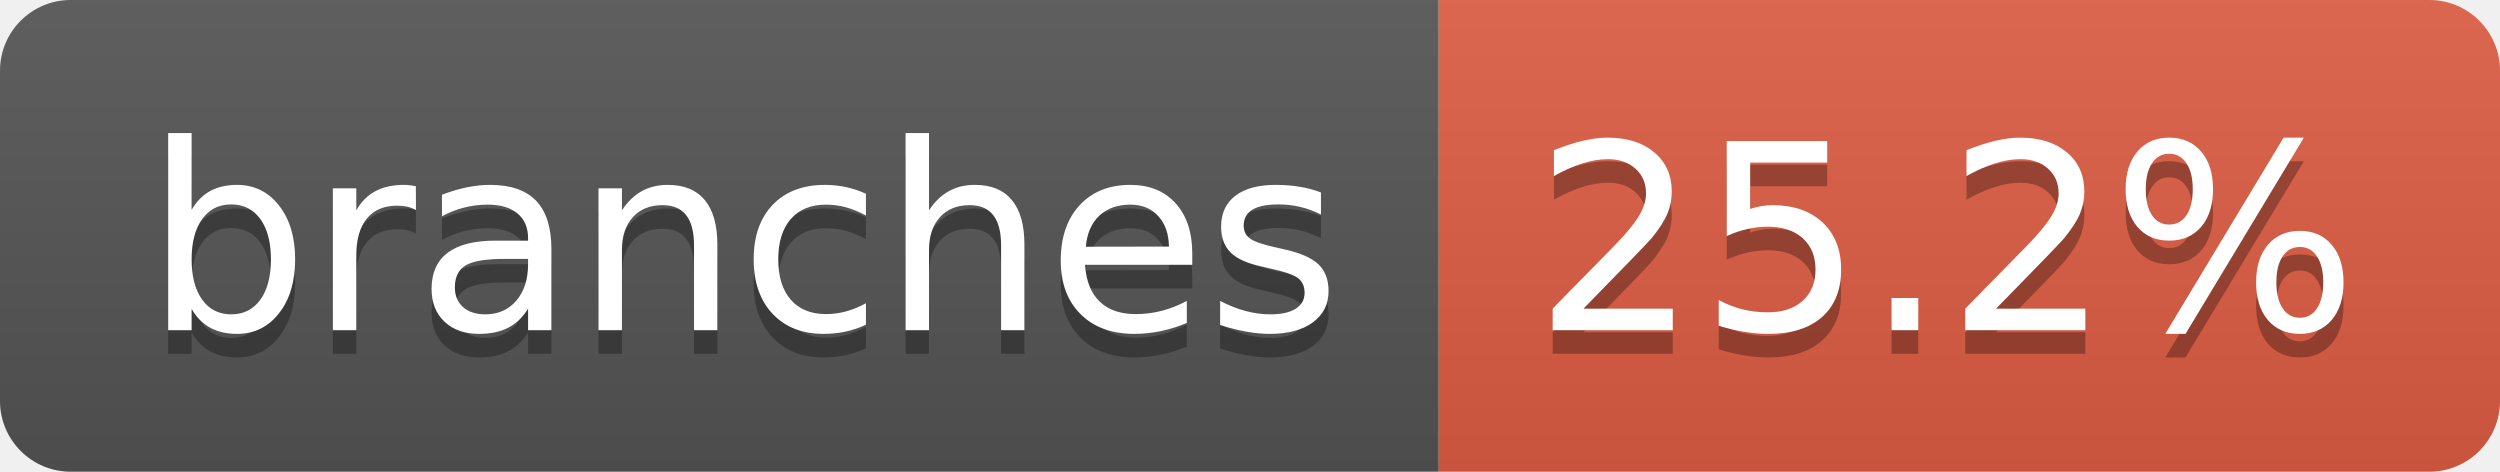
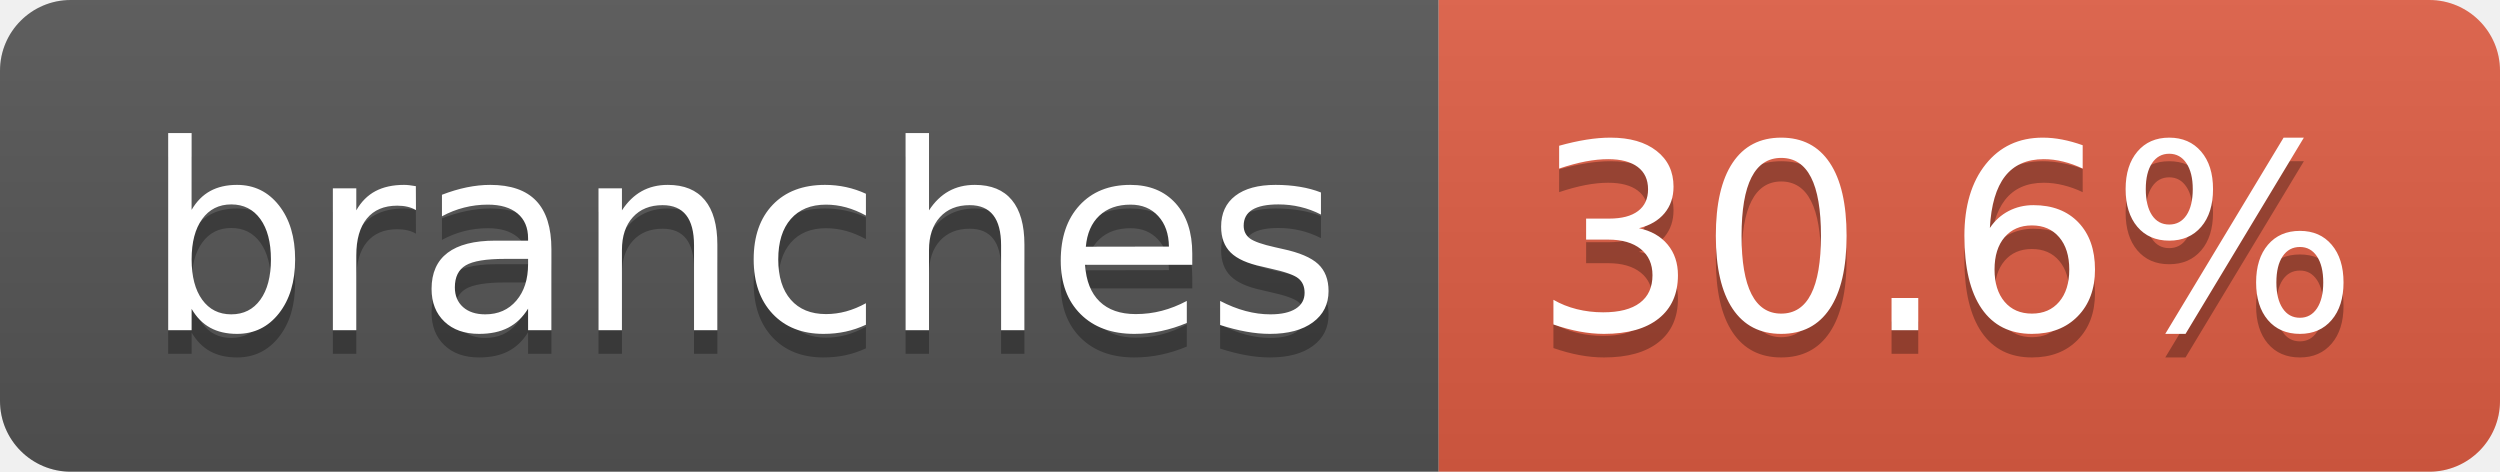
- <svg xmlns="http://www.w3.org/2000/svg" width="106" height="20" role="img" aria-label="branches: 25.2%">
+ <svg xmlns="http://www.w3.org/2000/svg" width="106" height="20" role="img" aria-label="branches: 30.6%">
  <linearGradient id="s" x2="0" y2="100%">
    <stop offset="0" stop-color="#bbb" stop-opacity=".1" />
    <stop offset="1" stop-opacity=".1" />
  </linearGradient>
  <clipPath id="r">
    <rect width="106" height="20" rx="3" fill="#fff" />
  </clipPath>
  <g clip-path="url(#r)">
    <rect width="61" height="20" fill="#555" />
    <rect x="61" width="45" height="20" fill="#e05d44" />
    <rect width="106" height="20" fill="url(#s)" />
  </g>
  <g fill="#fff" text-anchor="middle" font-family="Verdana,Geneva,DejaVu Sans,sans-serif" text-rendering="geometricPrecision" font-size="110">
    <text aria-hidden="true" x="315" y="150" fill="#010101" fill-opacity=".3" transform="scale(.1)" textLength="507">branches</text>
    <text x="315" y="140" transform="scale(.1)" fill="#fff" textLength="507">branches</text>
-     <text aria-hidden="true" x="825" y="150" fill="#010101" fill-opacity=".3" transform="scale(.1)" textLength="350">25.2%</text>
-     <text x="825" y="140" transform="scale(.1)" fill="#fff" textLength="350">25.2%</text>
+     <text aria-hidden="true" x="825" y="150" fill="#010101" fill-opacity=".3" transform="scale(.1)" textLength="350">30.6%</text>
+     <text x="825" y="140" transform="scale(.1)" fill="#fff" textLength="350">30.6%</text>
  </g>
</svg>
